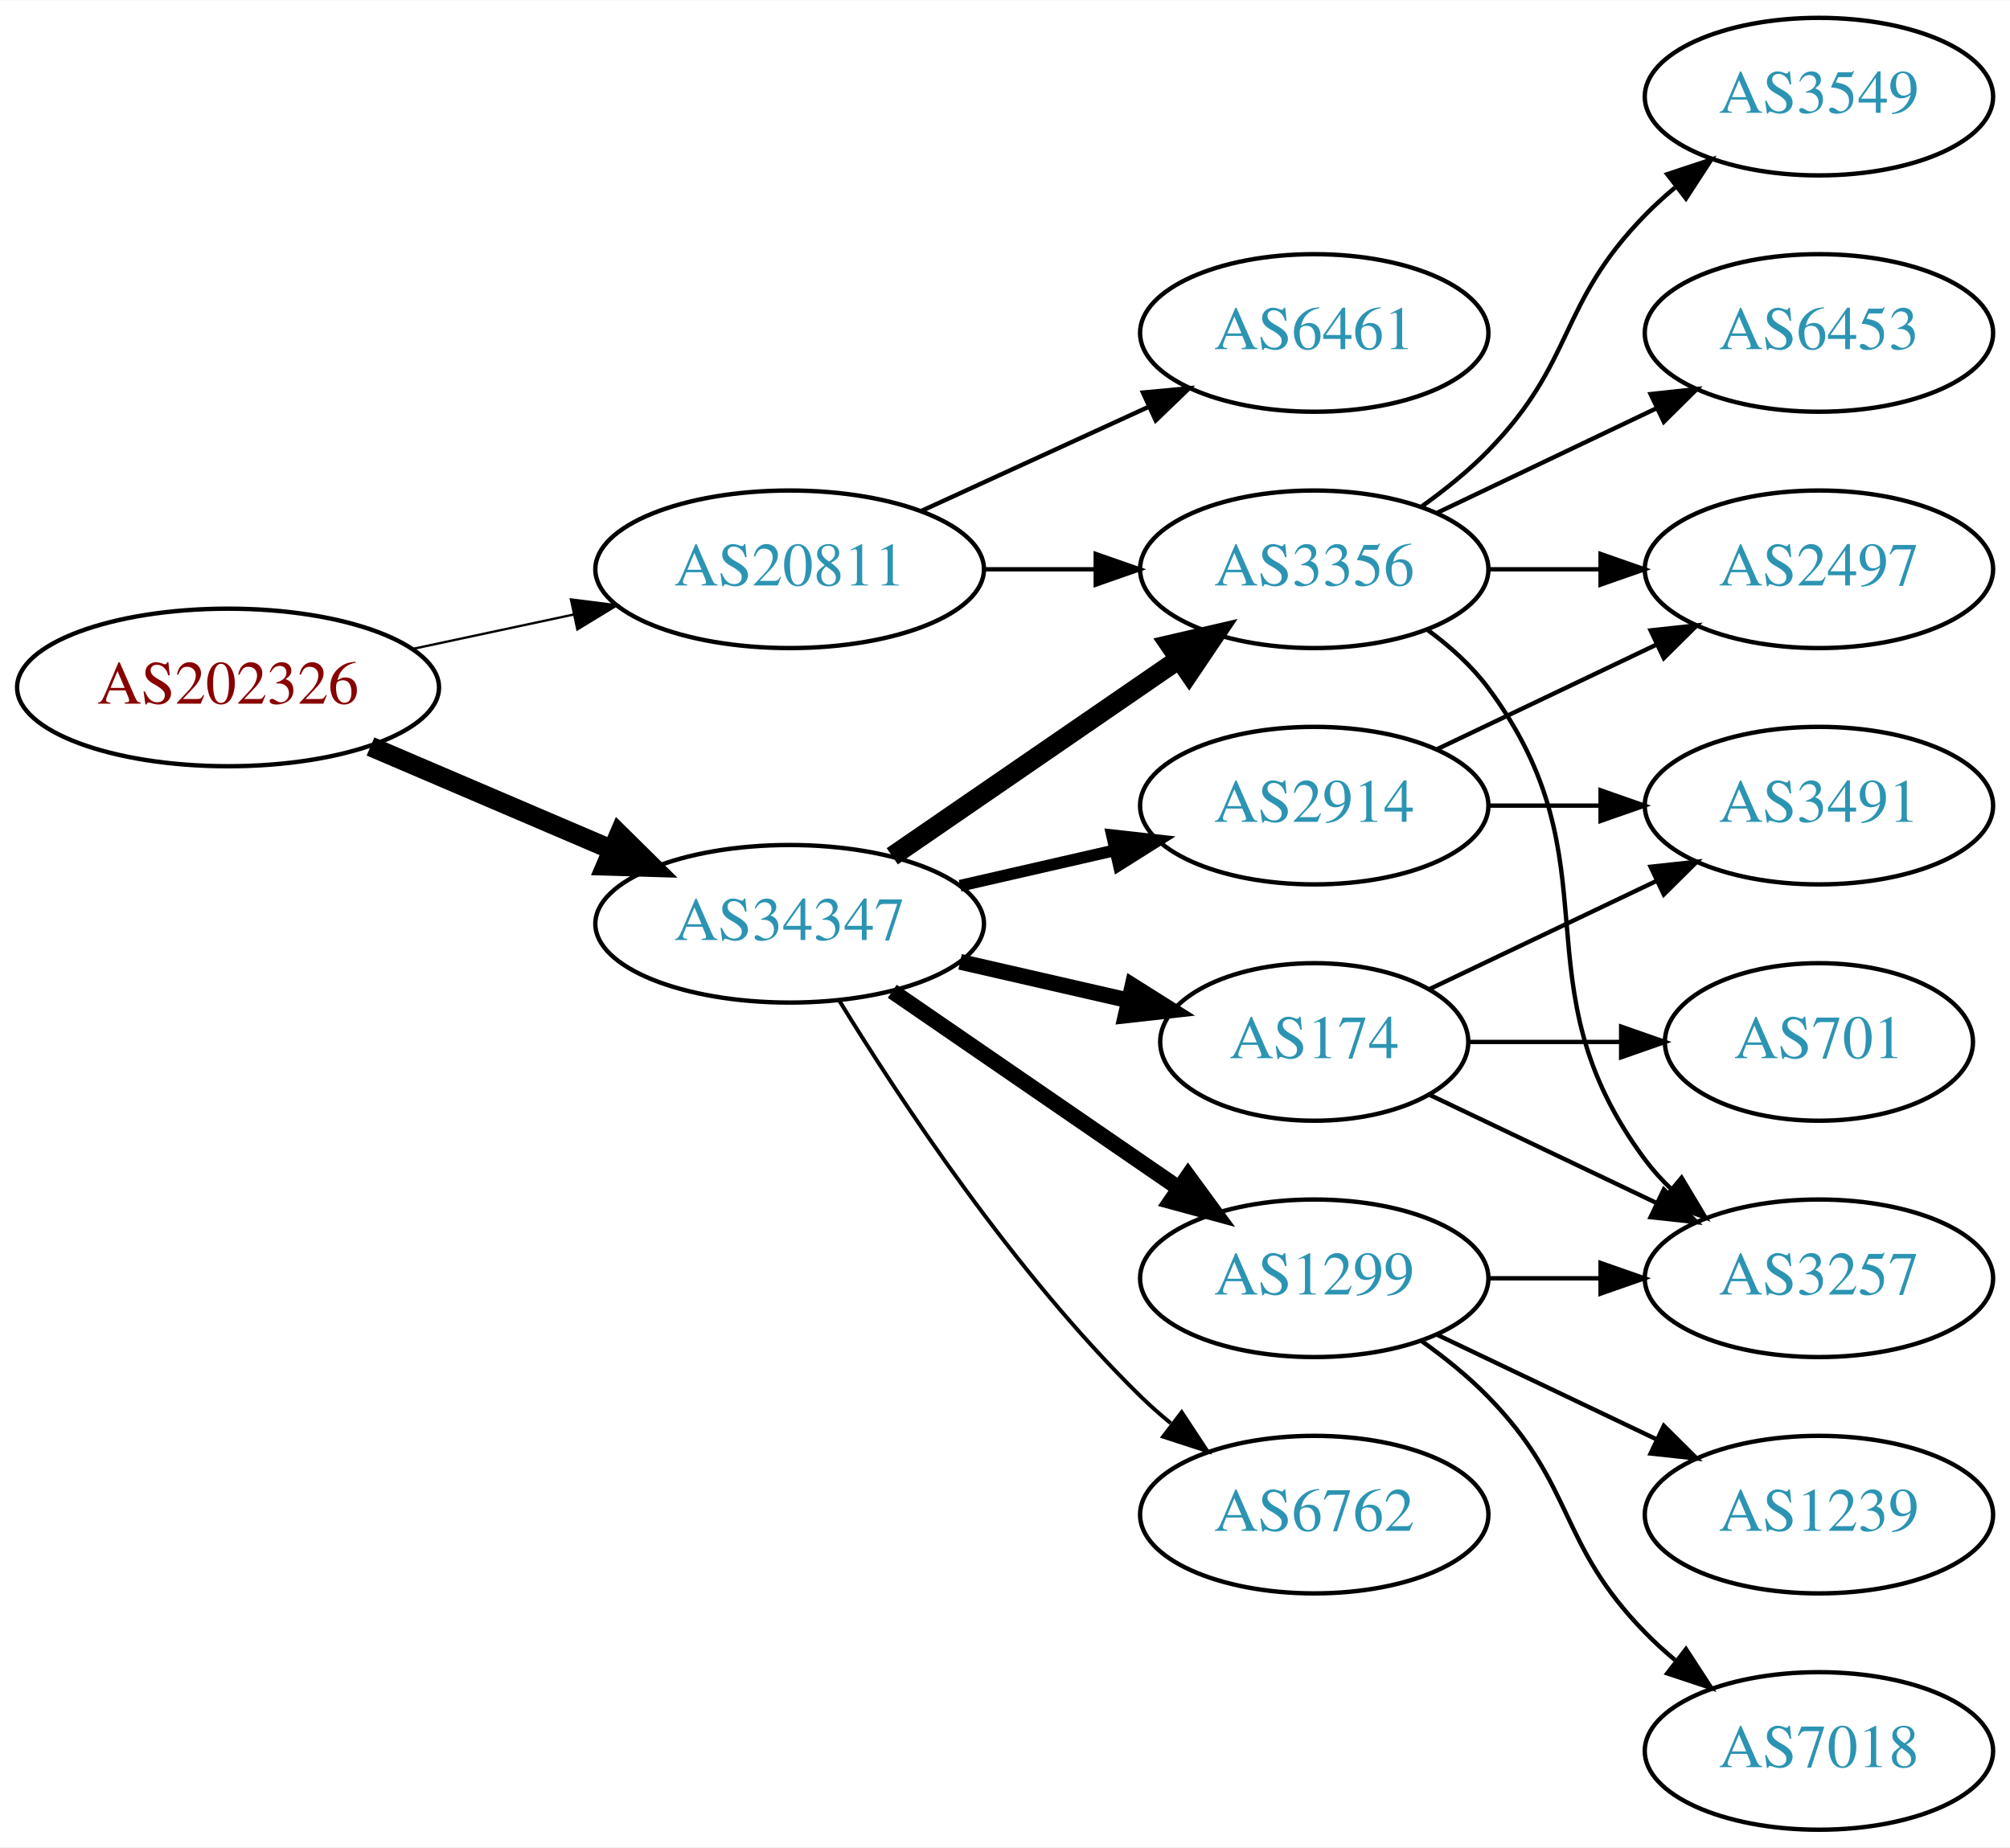
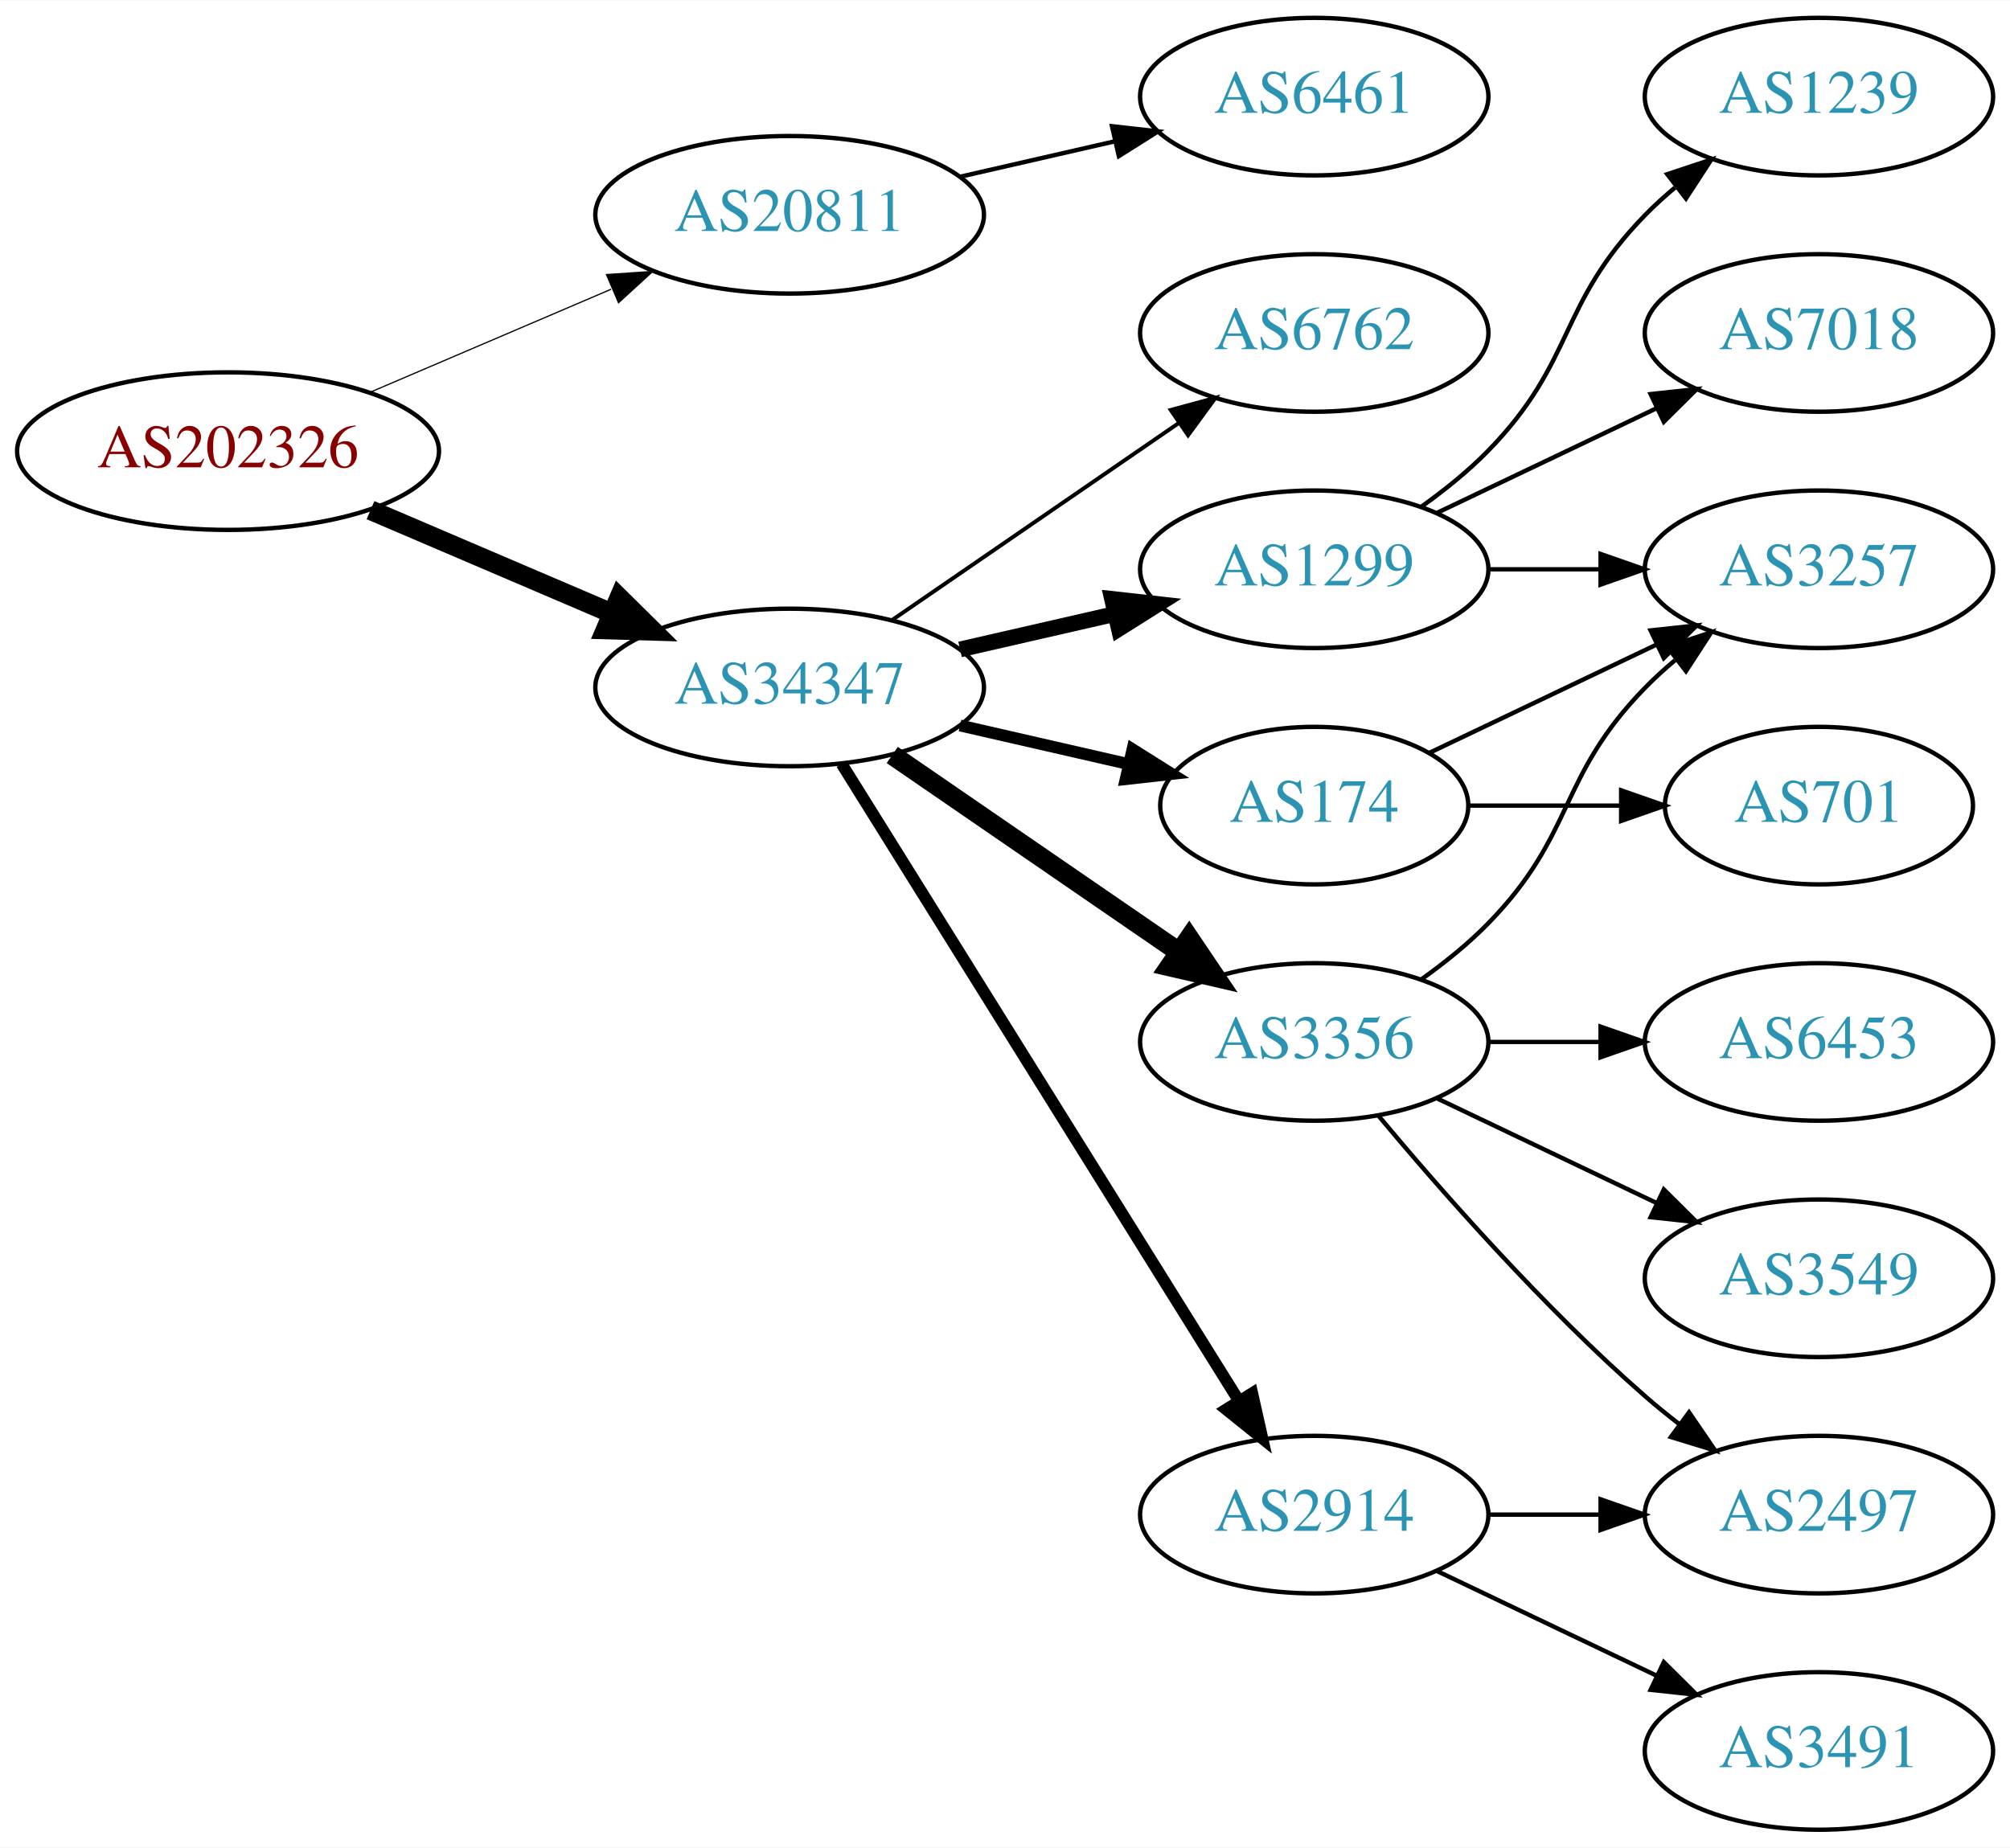
<svg xmlns="http://www.w3.org/2000/svg" xmlns:xlink="http://www.w3.org/1999/xlink" width="459pt" height="422pt" viewBox="0.00 0.00 459.17 422.00">
  <g id="graph0" class="graph" transform="scale(1 1) rotate(0) translate(4 418)">
    <polygon fill="white" stroke="none" points="-4,4 -4,-418 455.17,-418 455.17,4 -4,4" />
    <g id="node1" class="node">
      <g id="a_node1">
        <a xlink:href="/asn/202326" xlink:title="AS202326 ~ odissea [AT]">
-           <ellipse fill="#ffffff" stroke="black" cx="48.096" cy="-261" rx="48.192" ry="18" />
-           <text text-anchor="middle" x="48.096" y="-257.3" font-family="Times,serif" font-size="14.00" fill="#880000">AS202326</text>
+           <ellipse fill="#ffffff" stroke="black" cx="48.096" cy="-315" rx="48.192" ry="18" />
+           <text text-anchor="middle" x="48.096" y="-311.3" font-family="Times,serif" font-size="14.00" fill="#880000">AS202326</text>
        </a>
      </g>
    </g>
    <g id="node2" class="node">
      <g id="a_node2">
        <a xlink:href="/asn/20811" xlink:title="AS20811 ~ Brennercom S.p.A. [IT]">
-           <ellipse fill="#ffffff" stroke="black" cx="176.388" cy="-288" rx="44.393" ry="18" />
-           <text text-anchor="middle" x="176.388" y="-284.3" font-family="Times,serif" font-size="14.00" fill="#2c94b3">AS20811</text>
+           <ellipse fill="#ffffff" stroke="black" cx="176.388" cy="-369" rx="44.393" ry="18" />
+           <text text-anchor="middle" x="176.388" y="-365.3" font-family="Times,serif" font-size="14.00" fill="#2c94b3">AS20811</text>
        </a>
      </g>
    </g>
    <g id="edge1" class="edge">
-       <path fill="none" stroke="black" stroke-width="0.529" d="M90.448,-269.841C102.138,-272.34 114.964,-275.082 127.027,-277.661" />
-       <polygon fill="black" stroke="black" stroke-width="0.529" points="126.428,-281.112 136.939,-279.78 127.891,-274.267 126.428,-281.112" />
+       <path fill="none" stroke="black" stroke-width="0.281" d="M80.639,-328.487C97.283,-335.604 117.873,-344.408 135.604,-351.989" />
+       <polygon fill="black" stroke="black" stroke-width="0.281" points="134.545,-355.343 145.116,-356.057 137.297,-348.907 134.545,-355.343" />
    </g>
    <g id="node3" class="node">
      <g id="a_node3">
        <a xlink:href="/asn/34347" xlink:title="AS34347 ~ HALLAG Kommunal GmbH [AT]">
-           <ellipse fill="#ffffff" stroke="black" cx="176.388" cy="-207" rx="44.393" ry="18" />
-           <text text-anchor="middle" x="176.388" y="-203.3" font-family="Times,serif" font-size="14.00" fill="#2c94b3">AS34347</text>
+           <ellipse fill="#ffffff" stroke="black" cx="176.388" cy="-261" rx="44.393" ry="18" />
+           <text text-anchor="middle" x="176.388" y="-257.3" font-family="Times,serif" font-size="14.00" fill="#2c94b3">AS34347</text>
        </a>
      </g>
    </g>
    <g id="edge2" class="edge">
-       <path fill="none" stroke="black" stroke-width="4.5" d="M80.639,-247.513C97.283,-240.396 117.873,-231.592 135.604,-224.011" />
-       <polygon fill="black" stroke="black" stroke-width="4.5" points="137.469,-227.495 145.116,-219.943 134.373,-220.255 137.469,-227.495" />
+       <path fill="none" stroke="black" stroke-width="4.5" d="M80.639,-301.513C97.283,-294.396 117.873,-285.592 135.604,-278.011" />
+       <polygon fill="black" stroke="black" stroke-width="4.5" points="137.469,-281.495 145.116,-273.943 134.373,-274.255 137.469,-281.495" />
    </g>
    <g id="node4" class="node">
      <g id="a_node4">
        <a xlink:href="/asn/6461" xlink:title="AS6461 ~ Zayo Bandwidth [US]">
-           <ellipse fill="#ffffff" stroke="black" cx="296.23" cy="-342" rx="39.794" ry="18" />
-           <text text-anchor="middle" x="296.23" y="-338.3" font-family="Times,serif" font-size="14.00" fill="#2c94b3">AS6461</text>
+           <ellipse fill="#ffffff" stroke="black" cx="296.23" cy="-396" rx="39.794" ry="18" />
+           <text text-anchor="middle" x="296.23" y="-392.3" font-family="Times,serif" font-size="14.00" fill="#2c94b3">AS6461</text>
        </a>
      </g>
    </g>
    <g id="edge3" class="edge">
-       <path fill="none" stroke="black" d="M206.517,-301.348C222.128,-308.502 241.526,-317.391 258.198,-325.03" />
-       <polygon fill="black" stroke="black" points="257.101,-328.378 267.65,-329.362 260.017,-322.014 257.101,-328.378" />
+       <path fill="none" stroke="black" d="M215.322,-377.692C226.563,-380.267 238.976,-383.111 250.599,-385.774" />
+       <polygon fill="black" stroke="black" points="250.031,-389.235 260.56,-388.057 251.595,-382.412 250.031,-389.235" />
    </g>
    <g id="node5" class="node">
      <g id="a_node5">
-         <a xlink:href="/asn/3356" xlink:title="AS3356 ~ Level 3 Parent, LLC [US]">
+         <a xlink:href="/asn/1299" xlink:title="AS1299 ~ Telia Carrier [EU]">
          <ellipse fill="#ffffff" stroke="black" cx="296.23" cy="-288" rx="39.794" ry="18" />
-           <text text-anchor="middle" x="296.23" y="-284.3" font-family="Times,serif" font-size="14.00" fill="#2c94b3">AS3356</text>
+           <text text-anchor="middle" x="296.23" y="-284.3" font-family="Times,serif" font-size="14.00" fill="#2c94b3">AS1299</text>
        </a>
      </g>
    </g>
    <g id="edge4" class="edge">
-       <path fill="none" stroke="black" d="M220.599,-288C228.911,-288 237.674,-288 246.156,-288" />
-       <polygon fill="black" stroke="black" points="246.315,-291.5 256.315,-288 246.315,-284.5 246.315,-291.5" />
-     </g>
-     <g id="edge8" class="edge">
-       <path fill="none" stroke="black" stroke-width="4.5" d="M199.83,-222.426C218.412,-235.198 244.972,-253.455 265.352,-267.463" />
-       <polygon fill="black" stroke="black" stroke-width="4.5" points="263.195,-270.758 273.666,-273.178 267.656,-264.269 263.195,-270.758" />
+       <path fill="none" stroke="black" stroke-width="3.6" d="M215.322,-269.692C226.563,-272.267 238.976,-275.111 250.599,-277.774" />
+       <polygon fill="black" stroke="black" stroke-width="3.6" points="250.031,-281.235 260.56,-280.057 251.595,-274.412 250.031,-281.235" />
    </g>
    <g id="node6" class="node">
      <g id="a_node6">
-         <a xlink:href="/asn/1299" xlink:title="AS1299 ~ Telia Carrier [EU]">
-           <ellipse fill="#ffffff" stroke="black" cx="296.23" cy="-126" rx="39.794" ry="18" />
-           <text text-anchor="middle" x="296.23" y="-122.3" font-family="Times,serif" font-size="14.00" fill="#2c94b3">AS1299</text>
+         <a xlink:href="/asn/6762" xlink:title="AS6762 ~ TELECOM ITALIA SPARKLE S.p.A. [IT]">
+           <ellipse fill="#ffffff" stroke="black" cx="296.23" cy="-342" rx="39.794" ry="18" />
+           <text text-anchor="middle" x="296.23" y="-338.3" font-family="Times,serif" font-size="14.00" fill="#2c94b3">AS6762</text>
        </a>
      </g>
    </g>
    <g id="edge5" class="edge">
-       <path fill="none" stroke="black" stroke-width="3.6" d="M199.83,-191.574C218.412,-178.802 244.972,-160.545 265.352,-146.537" />
-       <polygon fill="black" stroke="black" stroke-width="3.6" points="267.408,-149.371 273.666,-140.822 263.443,-143.602 267.408,-149.371" />
+       <path fill="none" stroke="black" stroke-width="0.9" d="M199.83,-276.426C218.412,-289.198 244.972,-307.455 265.352,-321.463" />
+       <polygon fill="black" stroke="black" stroke-width="0.9" points="263.443,-324.398 273.666,-327.178 267.408,-318.629 263.443,-324.398" />
    </g>
    <g id="node7" class="node">
      <g id="a_node7">
        <a xlink:href="/asn/174" xlink:title="AS174 ~ Cogent Communications [US]">
-           <ellipse fill="#ffffff" stroke="black" cx="296.23" cy="-180" rx="35.194" ry="18" />
-           <text text-anchor="middle" x="296.23" y="-176.3" font-family="Times,serif" font-size="14.00" fill="#2c94b3">AS174</text>
+           <ellipse fill="#ffffff" stroke="black" cx="296.23" cy="-234" rx="35.194" ry="18" />
+           <text text-anchor="middle" x="296.23" y="-230.3" font-family="Times,serif" font-size="14.00" fill="#2c94b3">AS174</text>
        </a>
      </g>
    </g>
    <g id="edge6" class="edge">
-       <path fill="none" stroke="black" stroke-width="3.6" d="M215.322,-198.308C227.639,-195.486 241.364,-192.342 253.915,-189.466" />
-       <polygon fill="black" stroke="black" stroke-width="3.6" points="254.714,-192.874 263.68,-187.229 253.15,-186.051 254.714,-192.874" />
+       <path fill="none" stroke="black" stroke-width="2.7" d="M215.322,-252.308C227.639,-249.486 241.364,-246.342 253.915,-243.466" />
+       <polygon fill="black" stroke="black" stroke-width="2.7" points="254.714,-246.874 263.68,-241.229 253.15,-240.051 254.714,-246.874" />
    </g>
    <g id="node8" class="node">
      <g id="a_node8">
-         <a xlink:href="/asn/2914" xlink:title="AS2914 ~ NTT America, Inc. [US]">
-           <ellipse fill="#ffffff" stroke="black" cx="296.23" cy="-234" rx="39.794" ry="18" />
-           <text text-anchor="middle" x="296.23" y="-230.3" font-family="Times,serif" font-size="14.00" fill="#2c94b3">AS2914</text>
+         <a xlink:href="/asn/3356" xlink:title="AS3356 ~ Level 3 Parent, LLC [US]">
+           <ellipse fill="#ffffff" stroke="black" cx="296.23" cy="-180" rx="39.794" ry="18" />
+           <text text-anchor="middle" x="296.23" y="-176.3" font-family="Times,serif" font-size="14.00" fill="#2c94b3">AS3356</text>
        </a>
      </g>
    </g>
    <g id="edge7" class="edge">
-       <path fill="none" stroke="black" stroke-width="2.7" d="M215.322,-215.692C226.563,-218.267 238.976,-221.111 250.599,-223.774" />
-       <polygon fill="black" stroke="black" stroke-width="2.7" points="250.031,-227.235 260.56,-226.057 251.595,-220.412 250.031,-227.235" />
+       <path fill="none" stroke="black" stroke-width="4.5" d="M199.83,-245.574C218.412,-232.802 244.972,-214.545 265.352,-200.537" />
+       <polygon fill="black" stroke="black" stroke-width="4.5" points="267.656,-203.731 273.666,-194.822 263.195,-197.242 267.656,-203.731" />
    </g>
    <g id="node9" class="node">
      <g id="a_node9">
-         <a xlink:href="/asn/6762" xlink:title="AS6762 ~ TELECOM ITALIA SPARKLE S.p.A. [IT]">
+         <a xlink:href="/asn/2914" xlink:title="AS2914 ~ NTT America, Inc. [US]">
          <ellipse fill="#ffffff" stroke="black" cx="296.23" cy="-72" rx="39.794" ry="18" />
-           <text text-anchor="middle" x="296.23" y="-68.3" font-family="Times,serif" font-size="14.00" fill="#2c94b3">AS6762</text>
+           <text text-anchor="middle" x="296.23" y="-68.3" font-family="Times,serif" font-size="14.00" fill="#2c94b3">AS2914</text>
+         </a>
+       </g>
+     </g>
+     <g id="edge8" class="edge">
+       <path fill="none" stroke="black" stroke-width="2.7" d="M188.263,-243.558C209.046,-210.225 254.507,-137.314 278.935,-98.134" />
+       <polygon fill="black" stroke="black" stroke-width="2.7" points="282.06,-99.737 284.381,-89.4 276.12,-96.034 282.06,-99.737" />
+     </g>
+     <g id="node10" class="node">
+       <g id="a_node10">
+         <a xlink:href="/asn/1239" xlink:title="AS1239 ~ Sprint [US]">
+           <ellipse fill="#ffffff" stroke="black" cx="411.523" cy="-396" rx="39.794" ry="18" />
+           <text text-anchor="middle" x="411.523" y="-392.3" font-family="Times,serif" font-size="14.00" fill="#2c94b3">AS1239</text>
        </a>
      </g>
    </g>
    <g id="edge9" class="edge">
-       <path fill="none" stroke="black" stroke-width="0.9" d="M187.653,-189.56C201.462,-167.009 227.651,-127.278 256.584,-99 258.724,-96.908 261.041,-94.863 263.441,-92.894" />
-       <polygon fill="black" stroke="black" stroke-width="0.9" points="265.951,-95.382 271.782,-86.536 261.708,-89.815 265.951,-95.382" />
+       <path fill="none" stroke="black" d="M320.824,-302.389C326.08,-306.148 331.412,-310.437 335.877,-315 356.049,-335.617 351.704,-348.383 371.877,-369 373.969,-371.139 376.253,-373.218 378.63,-375.21" />
+       <polygon fill="black" stroke="black" points="376.873,-378.275 386.929,-381.611 381.148,-372.732 376.873,-378.275" />
    </g>
    <g id="node11" class="node">
      <g id="a_node11">
        <a xlink:href="/asn/3257" xlink:title="AS3257 ~ GTT [DE]">
+           <ellipse fill="#ffffff" stroke="black" cx="411.523" cy="-288" rx="39.794" ry="18" />
+           <text text-anchor="middle" x="411.523" y="-284.3" font-family="Times,serif" font-size="14.00" fill="#2c94b3">AS3257</text>
+         </a>
+       </g>
+     </g>
+     <g id="edge10" class="edge">
+       <path fill="none" stroke="black" d="M335.902,-288C344.105,-288 352.869,-288 361.401,-288" />
+       <polygon fill="black" stroke="black" points="361.641,-291.5 371.641,-288 361.641,-284.5 361.641,-291.5" />
+     </g>
+     <g id="node12" class="node">
+       <g id="a_node12">
+         <a xlink:href="/asn/7018" xlink:title="AS7018 ~ AT&amp;T Services, Inc. [US]">
+           <ellipse fill="#ffffff" stroke="black" cx="411.523" cy="-342" rx="39.794" ry="18" />
+           <text text-anchor="middle" x="411.523" y="-338.3" font-family="Times,serif" font-size="14.00" fill="#2c94b3">AS7018</text>
+         </a>
+       </g>
+     </g>
+     <g id="edge11" class="edge">
+       <path fill="none" stroke="black" d="M324.367,-300.934C339.361,-308.081 358.182,-317.052 374.405,-324.785" />
+       <polygon fill="black" stroke="black" points="373.075,-328.028 383.608,-329.171 376.087,-321.709 373.075,-328.028" />
+     </g>
+     <g id="edge16" class="edge">
+       <path fill="none" stroke="black" d="M322.655,-246.119C337.958,-253.413 357.681,-262.814 374.563,-270.86" />
+       <polygon fill="black" stroke="black" points="373.071,-274.026 383.604,-275.169 376.082,-267.707 373.071,-274.026" />
+     </g>
+     <g id="node16" class="node">
+       <g id="a_node16">
+         <a xlink:href="/asn/701" xlink:title="AS701 ~ UUNET [US]">
+           <ellipse fill="#ffffff" stroke="black" cx="411.523" cy="-234" rx="35.194" ry="18" />
+           <text text-anchor="middle" x="411.523" y="-230.3" font-family="Times,serif" font-size="14.00" fill="#2c94b3">AS701</text>
+         </a>
+       </g>
+     </g>
+     <g id="edge17" class="edge">
+       <path fill="none" stroke="black" d="M331.529,-234C342.399,-234 354.577,-234 366.054,-234" />
+       <polygon fill="black" stroke="black" points="366.341,-237.5 376.341,-234 366.341,-230.5 366.341,-237.5" />
+     </g>
+     <g id="edge13" class="edge">
+       <path fill="none" stroke="black" d="M320.824,-194.389C326.08,-198.148 331.412,-202.437 335.877,-207 356.049,-227.617 351.704,-240.383 371.877,-261 373.969,-263.139 376.253,-265.218 378.63,-267.21" />
+       <polygon fill="black" stroke="black" points="376.873,-270.275 386.929,-273.611 381.148,-264.732 376.873,-270.275" />
+     </g>
+     <g id="node13" class="node">
+       <g id="a_node13">
+         <a xlink:href="/asn/6453" xlink:title="AS6453 ~ TATA COMMUNICATIONS (AMERICA) INC [US]">
+           <ellipse fill="#ffffff" stroke="black" cx="411.523" cy="-180" rx="39.794" ry="18" />
+           <text text-anchor="middle" x="411.523" y="-176.3" font-family="Times,serif" font-size="14.00" fill="#2c94b3">AS6453</text>
+         </a>
+       </g>
+     </g>
+     <g id="edge12" class="edge">
+       <path fill="none" stroke="black" d="M335.902,-180C344.105,-180 352.869,-180 361.401,-180" />
+       <polygon fill="black" stroke="black" points="361.641,-183.5 371.641,-180 361.641,-176.5 361.641,-183.5" />
+     </g>
+     <g id="node14" class="node">
+       <g id="a_node14">
+         <a xlink:href="/asn/3549" xlink:title="AS3549 ~ Level 3 Parent, LLC [US]">
          <ellipse fill="#ffffff" stroke="black" cx="411.523" cy="-126" rx="39.794" ry="18" />
-           <text text-anchor="middle" x="411.523" y="-122.3" font-family="Times,serif" font-size="14.00" fill="#2c94b3">AS3257</text>
-         </a>
-       </g>
-     </g>
-     <g id="edge21" class="edge">
-       <path fill="none" stroke="black" d="M322.161,-274.118C327.237,-270.389 332.155,-265.984 335.877,-261 366.148,-220.458 341.605,-193.542 371.877,-153 373.621,-150.664 375.628,-148.455 377.792,-146.383" />
-       <polygon fill="black" stroke="black" points="380.151,-148.973 385.592,-139.882 375.67,-143.595 380.151,-148.973" />
+           <text text-anchor="middle" x="411.523" y="-122.3" font-family="Times,serif" font-size="14.00" fill="#2c94b3">AS3549</text>
+         </a>
+       </g>
+     </g>
+     <g id="edge14" class="edge">
+       <path fill="none" stroke="black" d="M324.367,-167.066C339.361,-159.919 358.182,-150.948 374.405,-143.215" />
+       <polygon fill="black" stroke="black" points="376.087,-146.291 383.608,-138.829 373.075,-139.972 376.087,-146.291" />
    </g>
    <g id="node15" class="node">
      <g id="a_node15">
        <a xlink:href="/asn/2497" xlink:title="AS2497 ~ Internet Initiative Japan Inc. [JP]">
-           <ellipse fill="#ffffff" stroke="black" cx="411.523" cy="-288" rx="39.794" ry="18" />
-           <text text-anchor="middle" x="411.523" y="-284.3" font-family="Times,serif" font-size="14.00" fill="#2c94b3">AS2497</text>
-         </a>
-       </g>
-     </g>
-     <g id="edge18" class="edge">
-       <path fill="none" stroke="black" d="M335.902,-288C344.105,-288 352.869,-288 361.401,-288" />
-       <polygon fill="black" stroke="black" points="361.641,-291.5 371.641,-288 361.641,-284.5 361.641,-291.5" />
-     </g>
-     <g id="node16" class="node">
-       <g id="a_node16">
-         <a xlink:href="/asn/3549" xlink:title="AS3549 ~ Level 3 Parent, LLC [US]">
-           <ellipse fill="#ffffff" stroke="black" cx="411.523" cy="-396" rx="39.794" ry="18" />
-           <text text-anchor="middle" x="411.523" y="-392.3" font-family="Times,serif" font-size="14.00" fill="#2c94b3">AS3549</text>
-         </a>
-       </g>
+           <ellipse fill="#ffffff" stroke="black" cx="411.523" cy="-72" rx="39.794" ry="18" />
+           <text text-anchor="middle" x="411.523" y="-68.3" font-family="Times,serif" font-size="14.00" fill="#2c94b3">AS2497</text>
+         </a>
+       </g>
+     </g>
+     <g id="edge15" class="edge">
+       <path fill="none" stroke="black" d="M310.86,-163.183C325.143,-146.071 348.689,-119.255 371.877,-99 374.342,-96.846 376.981,-94.706 379.678,-92.628" />
+       <polygon fill="black" stroke="black" points="381.851,-95.375 387.832,-86.63 377.703,-89.736 381.851,-95.375" />
    </g>
    <g id="edge19" class="edge">
-       <path fill="none" stroke="black" d="M320.824,-302.389C326.08,-306.148 331.412,-310.437 335.877,-315 356.049,-335.617 351.704,-348.383 371.877,-369 373.969,-371.139 376.253,-373.218 378.63,-375.21" />
-       <polygon fill="black" stroke="black" points="376.873,-378.275 386.929,-381.611 381.148,-372.732 376.873,-378.275" />
+       <path fill="none" stroke="black" d="M335.902,-72C344.105,-72 352.869,-72 361.401,-72" />
+       <polygon fill="black" stroke="black" points="361.641,-75.5 371.641,-72 361.641,-68.5 361.641,-75.5" />
    </g>
    <g id="node17" class="node">
      <g id="a_node17">
-         <a xlink:href="/asn/6453" xlink:title="AS6453 ~ TATA COMMUNICATIONS (AMERICA) INC [US]">
-           <ellipse fill="#ffffff" stroke="black" cx="411.523" cy="-342" rx="39.794" ry="18" />
-           <text text-anchor="middle" x="411.523" y="-338.3" font-family="Times,serif" font-size="14.00" fill="#2c94b3">AS6453</text>
-         </a>
-       </g>
-     </g>
-     <g id="edge20" class="edge">
-       <path fill="none" stroke="black" d="M324.367,-300.934C339.361,-308.081 358.182,-317.052 374.405,-324.785" />
-       <polygon fill="black" stroke="black" points="373.075,-328.028 383.608,-329.171 376.087,-321.709 373.075,-328.028" />
-     </g>
-     <g id="node10" class="node">
-       <g id="a_node10">
-         <a xlink:href="/asn/1239" xlink:title="AS1239 ~ Sprint [US]">
-           <ellipse fill="#ffffff" stroke="black" cx="411.523" cy="-72" rx="39.794" ry="18" />
-           <text text-anchor="middle" x="411.523" y="-68.3" font-family="Times,serif" font-size="14.00" fill="#2c94b3">AS1239</text>
-         </a>
-       </g>
-     </g>
-     <g id="edge10" class="edge">
-       <path fill="none" stroke="black" d="M324.367,-113.066C339.361,-105.919 358.182,-96.948 374.405,-89.215" />
-       <polygon fill="black" stroke="black" points="376.087,-92.291 383.608,-84.829 373.075,-85.972 376.087,-92.291" />
-     </g>
-     <g id="edge11" class="edge">
-       <path fill="none" stroke="black" d="M335.902,-126C344.105,-126 352.869,-126 361.401,-126" />
-       <polygon fill="black" stroke="black" points="361.641,-129.5 371.641,-126 361.641,-122.5 361.641,-129.5" />
-     </g>
-     <g id="node12" class="node">
-       <g id="a_node12">
-         <a xlink:href="/asn/7018" xlink:title="AS7018 ~ AT&amp;T Services, Inc. [US]">
+         <a xlink:href="/asn/3491" xlink:title="AS3491 ~ PCCW Global, Inc. [US]">
          <ellipse fill="#ffffff" stroke="black" cx="411.523" cy="-18" rx="39.794" ry="18" />
-           <text text-anchor="middle" x="411.523" y="-14.3" font-family="Times,serif" font-size="14.00" fill="#2c94b3">AS7018</text>
-         </a>
-       </g>
-     </g>
-     <g id="edge12" class="edge">
-       <path fill="none" stroke="black" d="M320.824,-111.611C326.08,-107.852 331.412,-103.563 335.877,-99 356.049,-78.383 351.704,-65.617 371.877,-45 373.969,-42.861 376.253,-40.782 378.63,-38.79" />
-       <polygon fill="black" stroke="black" points="381.148,-41.268 386.929,-32.389 376.873,-35.725 381.148,-41.268" />
-     </g>
-     <g id="edge13" class="edge">
-       <path fill="none" stroke="black" d="M322.655,-167.881C337.958,-160.587 357.681,-151.186 374.563,-143.14" />
-       <polygon fill="black" stroke="black" points="376.082,-146.293 383.604,-138.831 373.071,-139.974 376.082,-146.293" />
-     </g>
-     <g id="node13" class="node">
-       <g id="a_node13">
-         <a xlink:href="/asn/701" xlink:title="AS701 ~ UUNET [US]">
-           <ellipse fill="#ffffff" stroke="black" cx="411.523" cy="-180" rx="35.194" ry="18" />
-           <text text-anchor="middle" x="411.523" y="-176.3" font-family="Times,serif" font-size="14.00" fill="#2c94b3">AS701</text>
-         </a>
-       </g>
-     </g>
-     <g id="edge14" class="edge">
-       <path fill="none" stroke="black" d="M331.529,-180C342.399,-180 354.577,-180 366.054,-180" />
-       <polygon fill="black" stroke="black" points="366.341,-183.5 376.341,-180 366.341,-176.5 366.341,-183.5" />
-     </g>
-     <g id="node14" class="node">
-       <g id="a_node14">
-         <a xlink:href="/asn/3491" xlink:title="AS3491 ~ PCCW Global, Inc. [US]">
-           <ellipse fill="#ffffff" stroke="black" cx="411.523" cy="-234" rx="39.794" ry="18" />
-           <text text-anchor="middle" x="411.523" y="-230.3" font-family="Times,serif" font-size="14.00" fill="#2c94b3">AS3491</text>
-         </a>
-       </g>
-     </g>
-     <g id="edge15" class="edge">
-       <path fill="none" stroke="black" d="M322.655,-192.119C337.958,-199.413 357.681,-208.814 374.563,-216.86" />
-       <polygon fill="black" stroke="black" points="373.071,-220.026 383.604,-221.169 376.082,-213.707 373.071,-220.026" />
-     </g>
-     <g id="edge16" class="edge">
-       <path fill="none" stroke="black" d="M335.902,-234C344.105,-234 352.869,-234 361.401,-234" />
-       <polygon fill="black" stroke="black" points="361.641,-237.5 371.641,-234 361.641,-230.5 361.641,-237.5" />
-     </g>
-     <g id="edge17" class="edge">
-       <path fill="none" stroke="black" d="M324.367,-246.934C339.361,-254.081 358.182,-263.052 374.405,-270.785" />
-       <polygon fill="black" stroke="black" points="373.075,-274.028 383.608,-275.171 376.087,-267.709 373.075,-274.028" />
+           <text text-anchor="middle" x="411.523" y="-14.3" font-family="Times,serif" font-size="14.00" fill="#2c94b3">AS3491</text>
+         </a>
+       </g>
+     </g>
+     <g id="edge18" class="edge">
+       <path fill="none" stroke="black" d="M324.367,-59.066C339.361,-51.919 358.182,-42.948 374.405,-35.215" />
+       <polygon fill="black" stroke="black" points="376.087,-38.291 383.608,-30.829 373.075,-31.972 376.087,-38.291" />
    </g>
  </g>
</svg>
